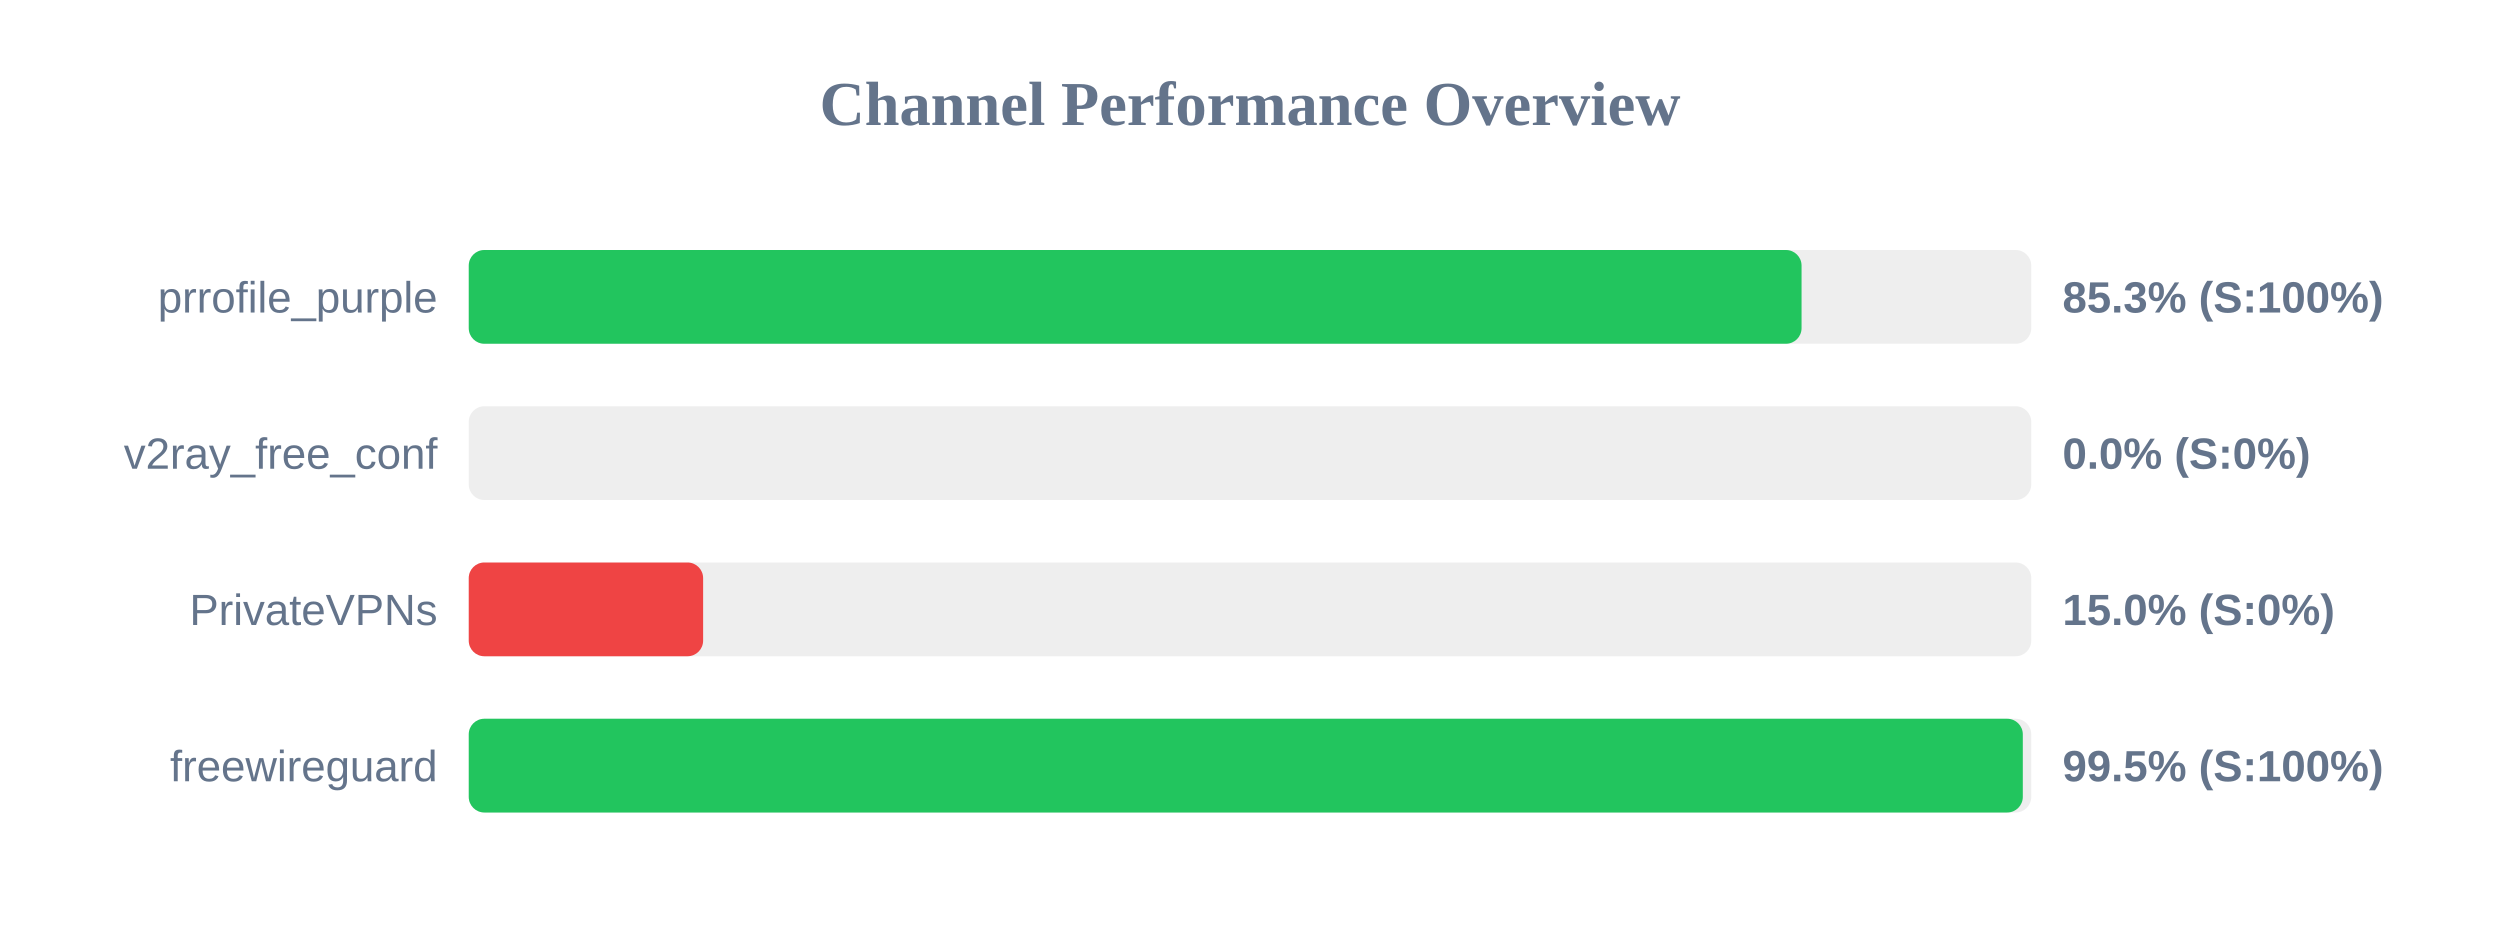
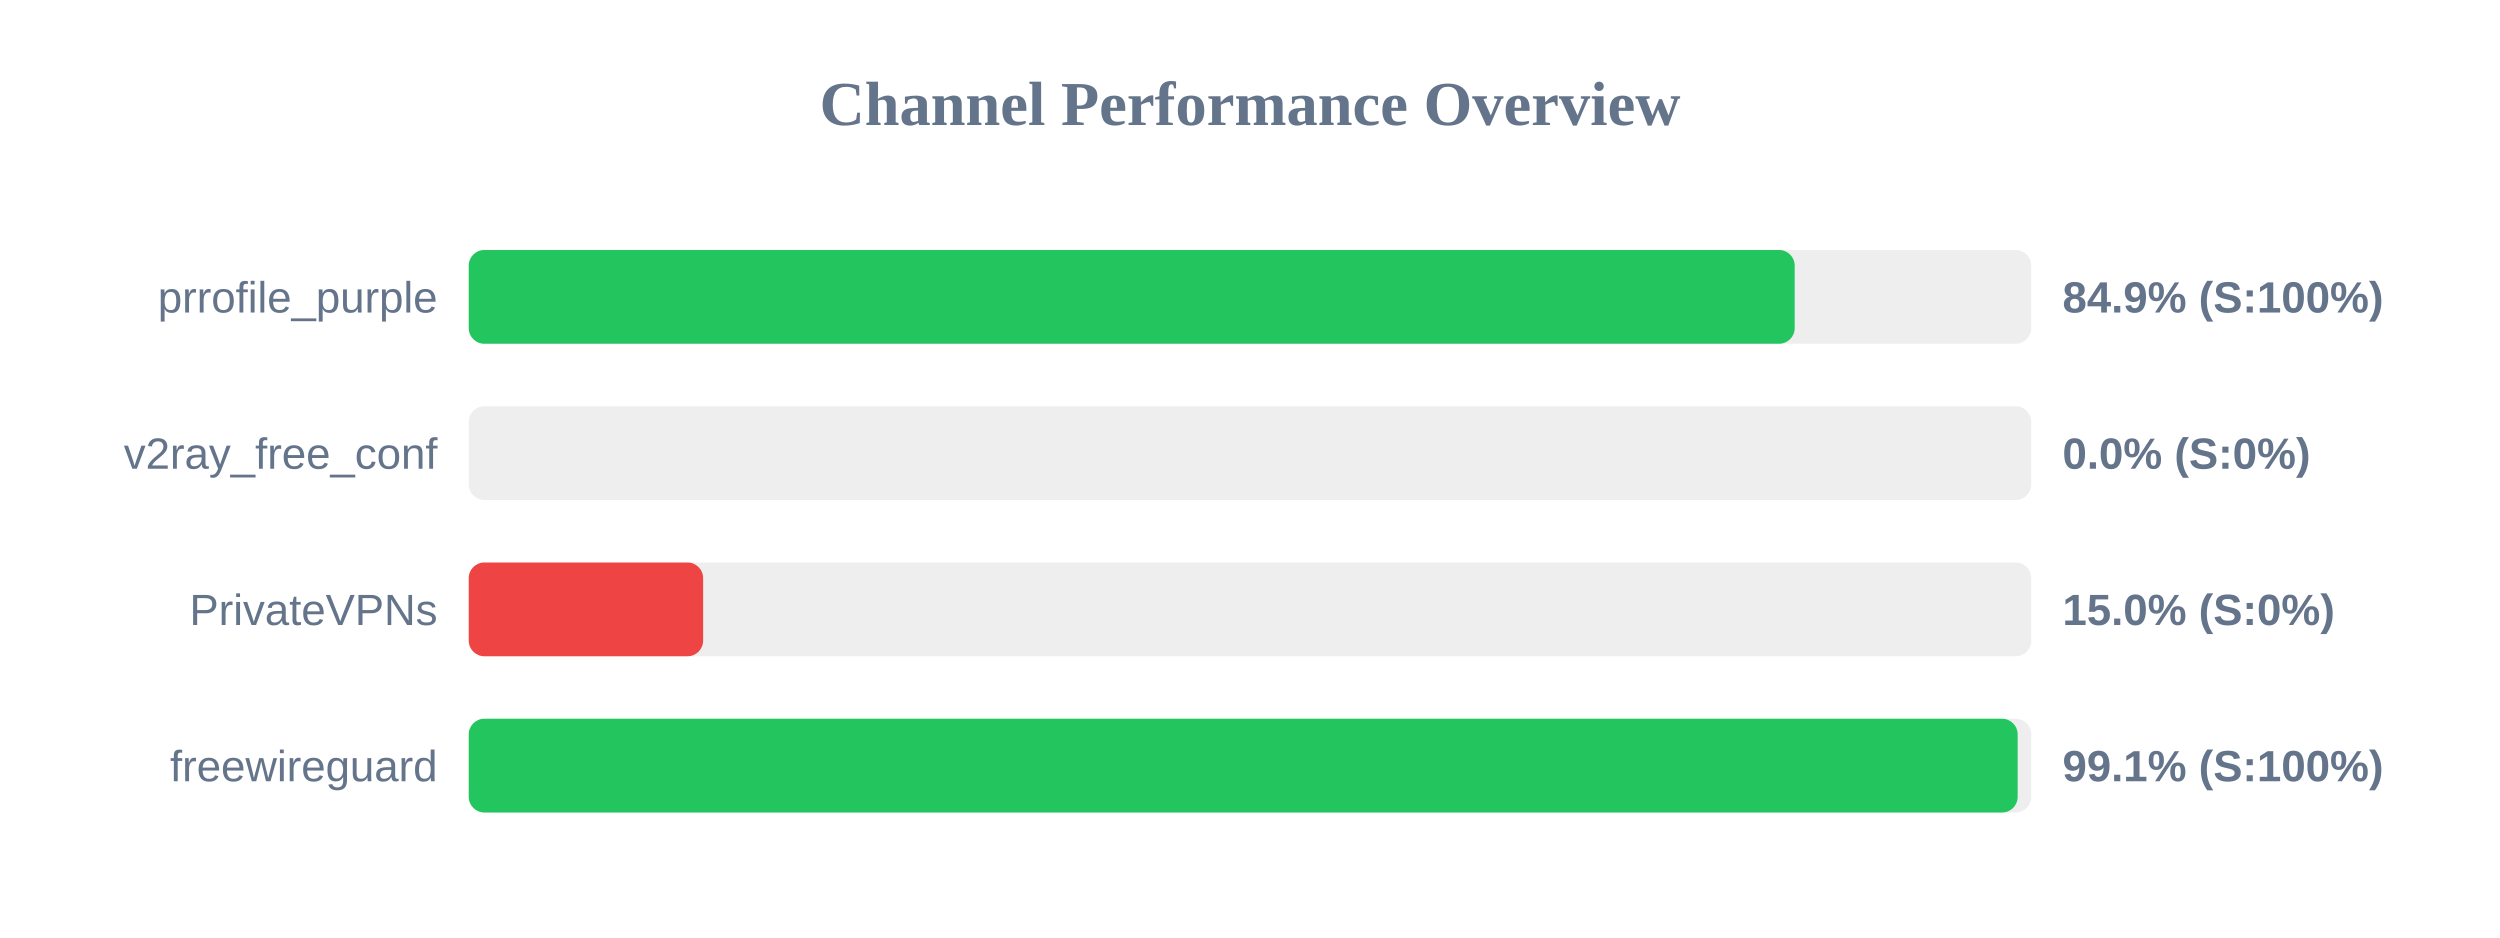
<svg xmlns="http://www.w3.org/2000/svg" width="800" height="300" version="1.1">
  <style>
        .row { font: 14px Arial; fill: #64748b; }
        .score { font: bold 14px Arial; fill: #64748b; }
    </style>
  <text x="400" y="40" text-anchor="middle" font-size="20px" font-weight="bold" fill="#64748b">Channel Performance Overview</text>
  <rect x="150" y="80" width="500" height="30" fill="#eee" rx="5" />
-   <rect x="150" y="80" width="426.5" height="30" fill="#22c55e" rx="5" />
+   <rect x="150" y="80" width="424.3" height="30" fill="#22c55e" rx="5" />
  <text x="140" y="100" text-anchor="end" class="row">prrofile_purple</text>
-   <text x="660" y="100" text-anchor="start" class="score">85.3% (S:100%)</text>
+   <text x="660" y="100" text-anchor="start" class="score">84.9% (S:100%)</text>
  <rect x="150" y="130" width="500" height="30" fill="#eee" rx="5" />
  <rect x="150" y="130" width="0.0" height="30" fill="#ef4444" rx="5" />
  <text x="140" y="150" text-anchor="end" class="row">v2ray_free_conf</text>
  <text x="660" y="150" text-anchor="start" class="score">0.0% (S:0%)</text>
  <rect x="150" y="180" width="500" height="30" fill="#eee" rx="5" />
  <rect x="150" y="180" width="75.0" height="30" fill="#ef4444" rx="5" />
  <text x="140" y="200" text-anchor="end" class="row">PrivateVPNs</text>
  <text x="660" y="200" text-anchor="start" class="score">15.0% (S:0%)</text>
  <rect x="150" y="230" width="500" height="30" fill="#eee" rx="5" />
-   <rect x="150" y="230" width="497.3" height="30" fill="#22c55e" rx="5" />
+   <rect x="150" y="230" width="495.65" height="30" fill="#22c55e" rx="5" />
  <text x="140" y="250" text-anchor="end" class="row">freewireguard</text>
-   <text x="660" y="250" text-anchor="start" class="score">99.5% (S:100%)</text>
+   <text x="660" y="250" text-anchor="start" class="score">99.1% (S:100%)</text>
</svg>
